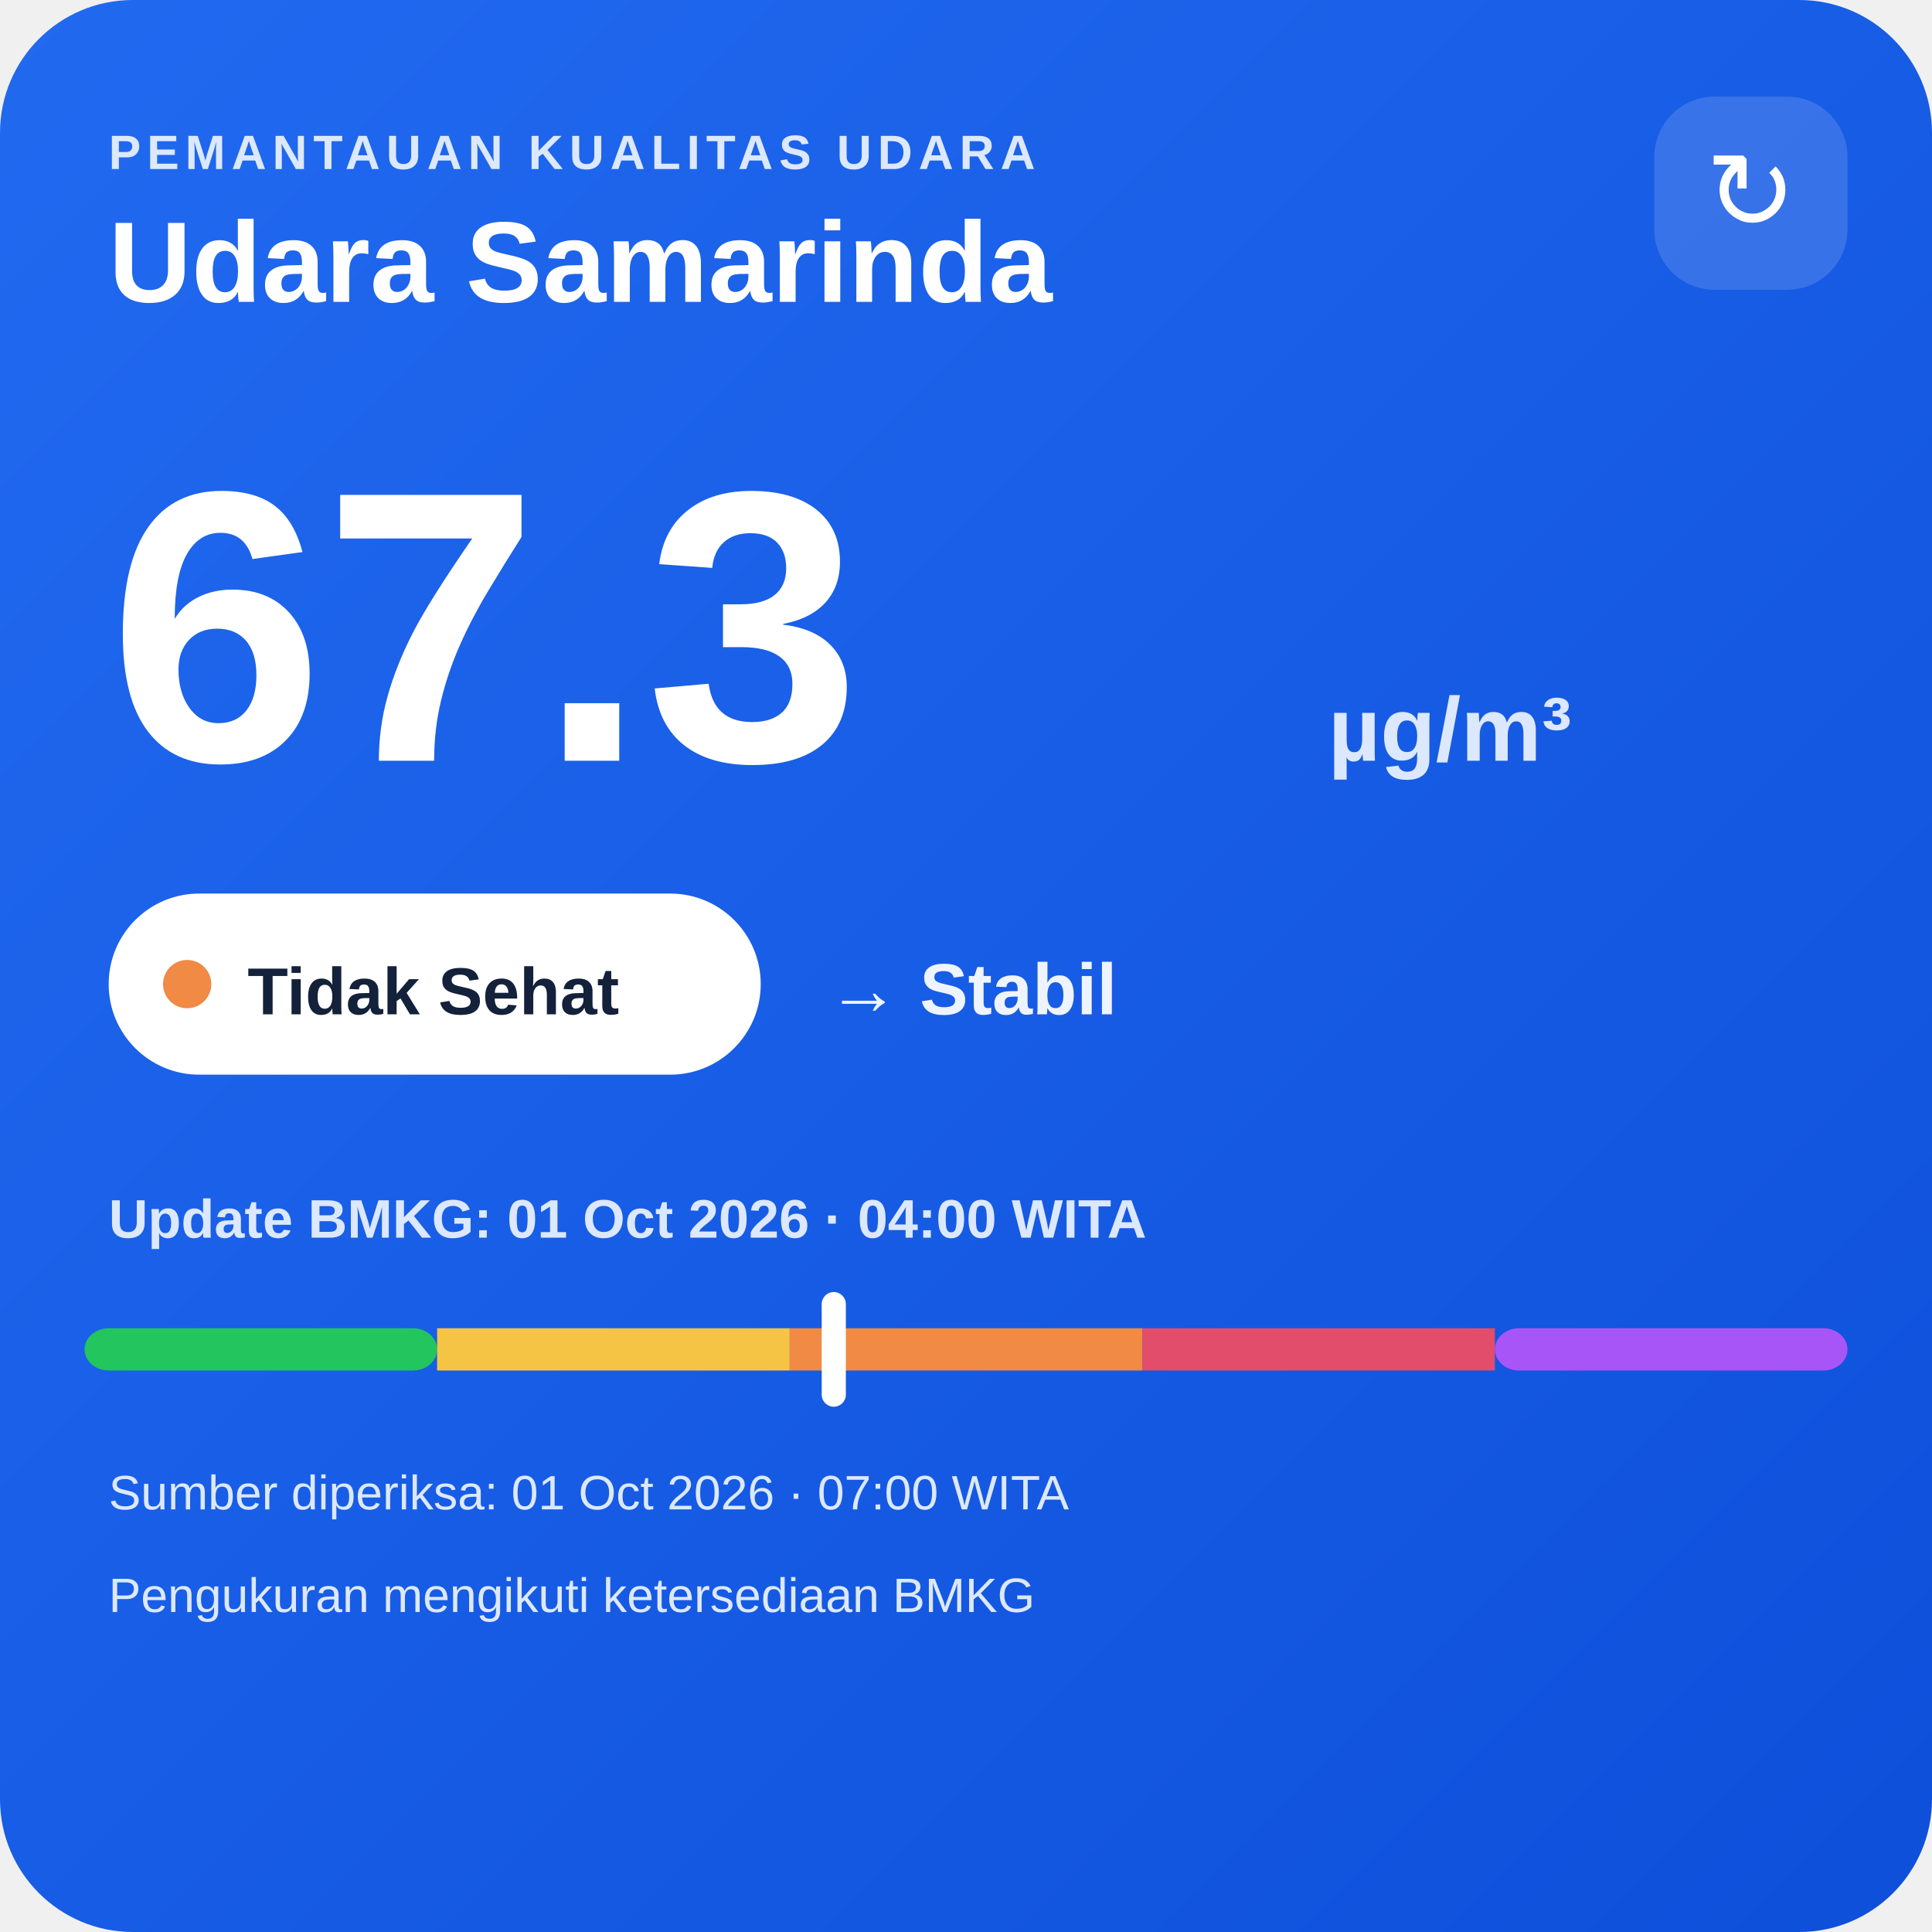
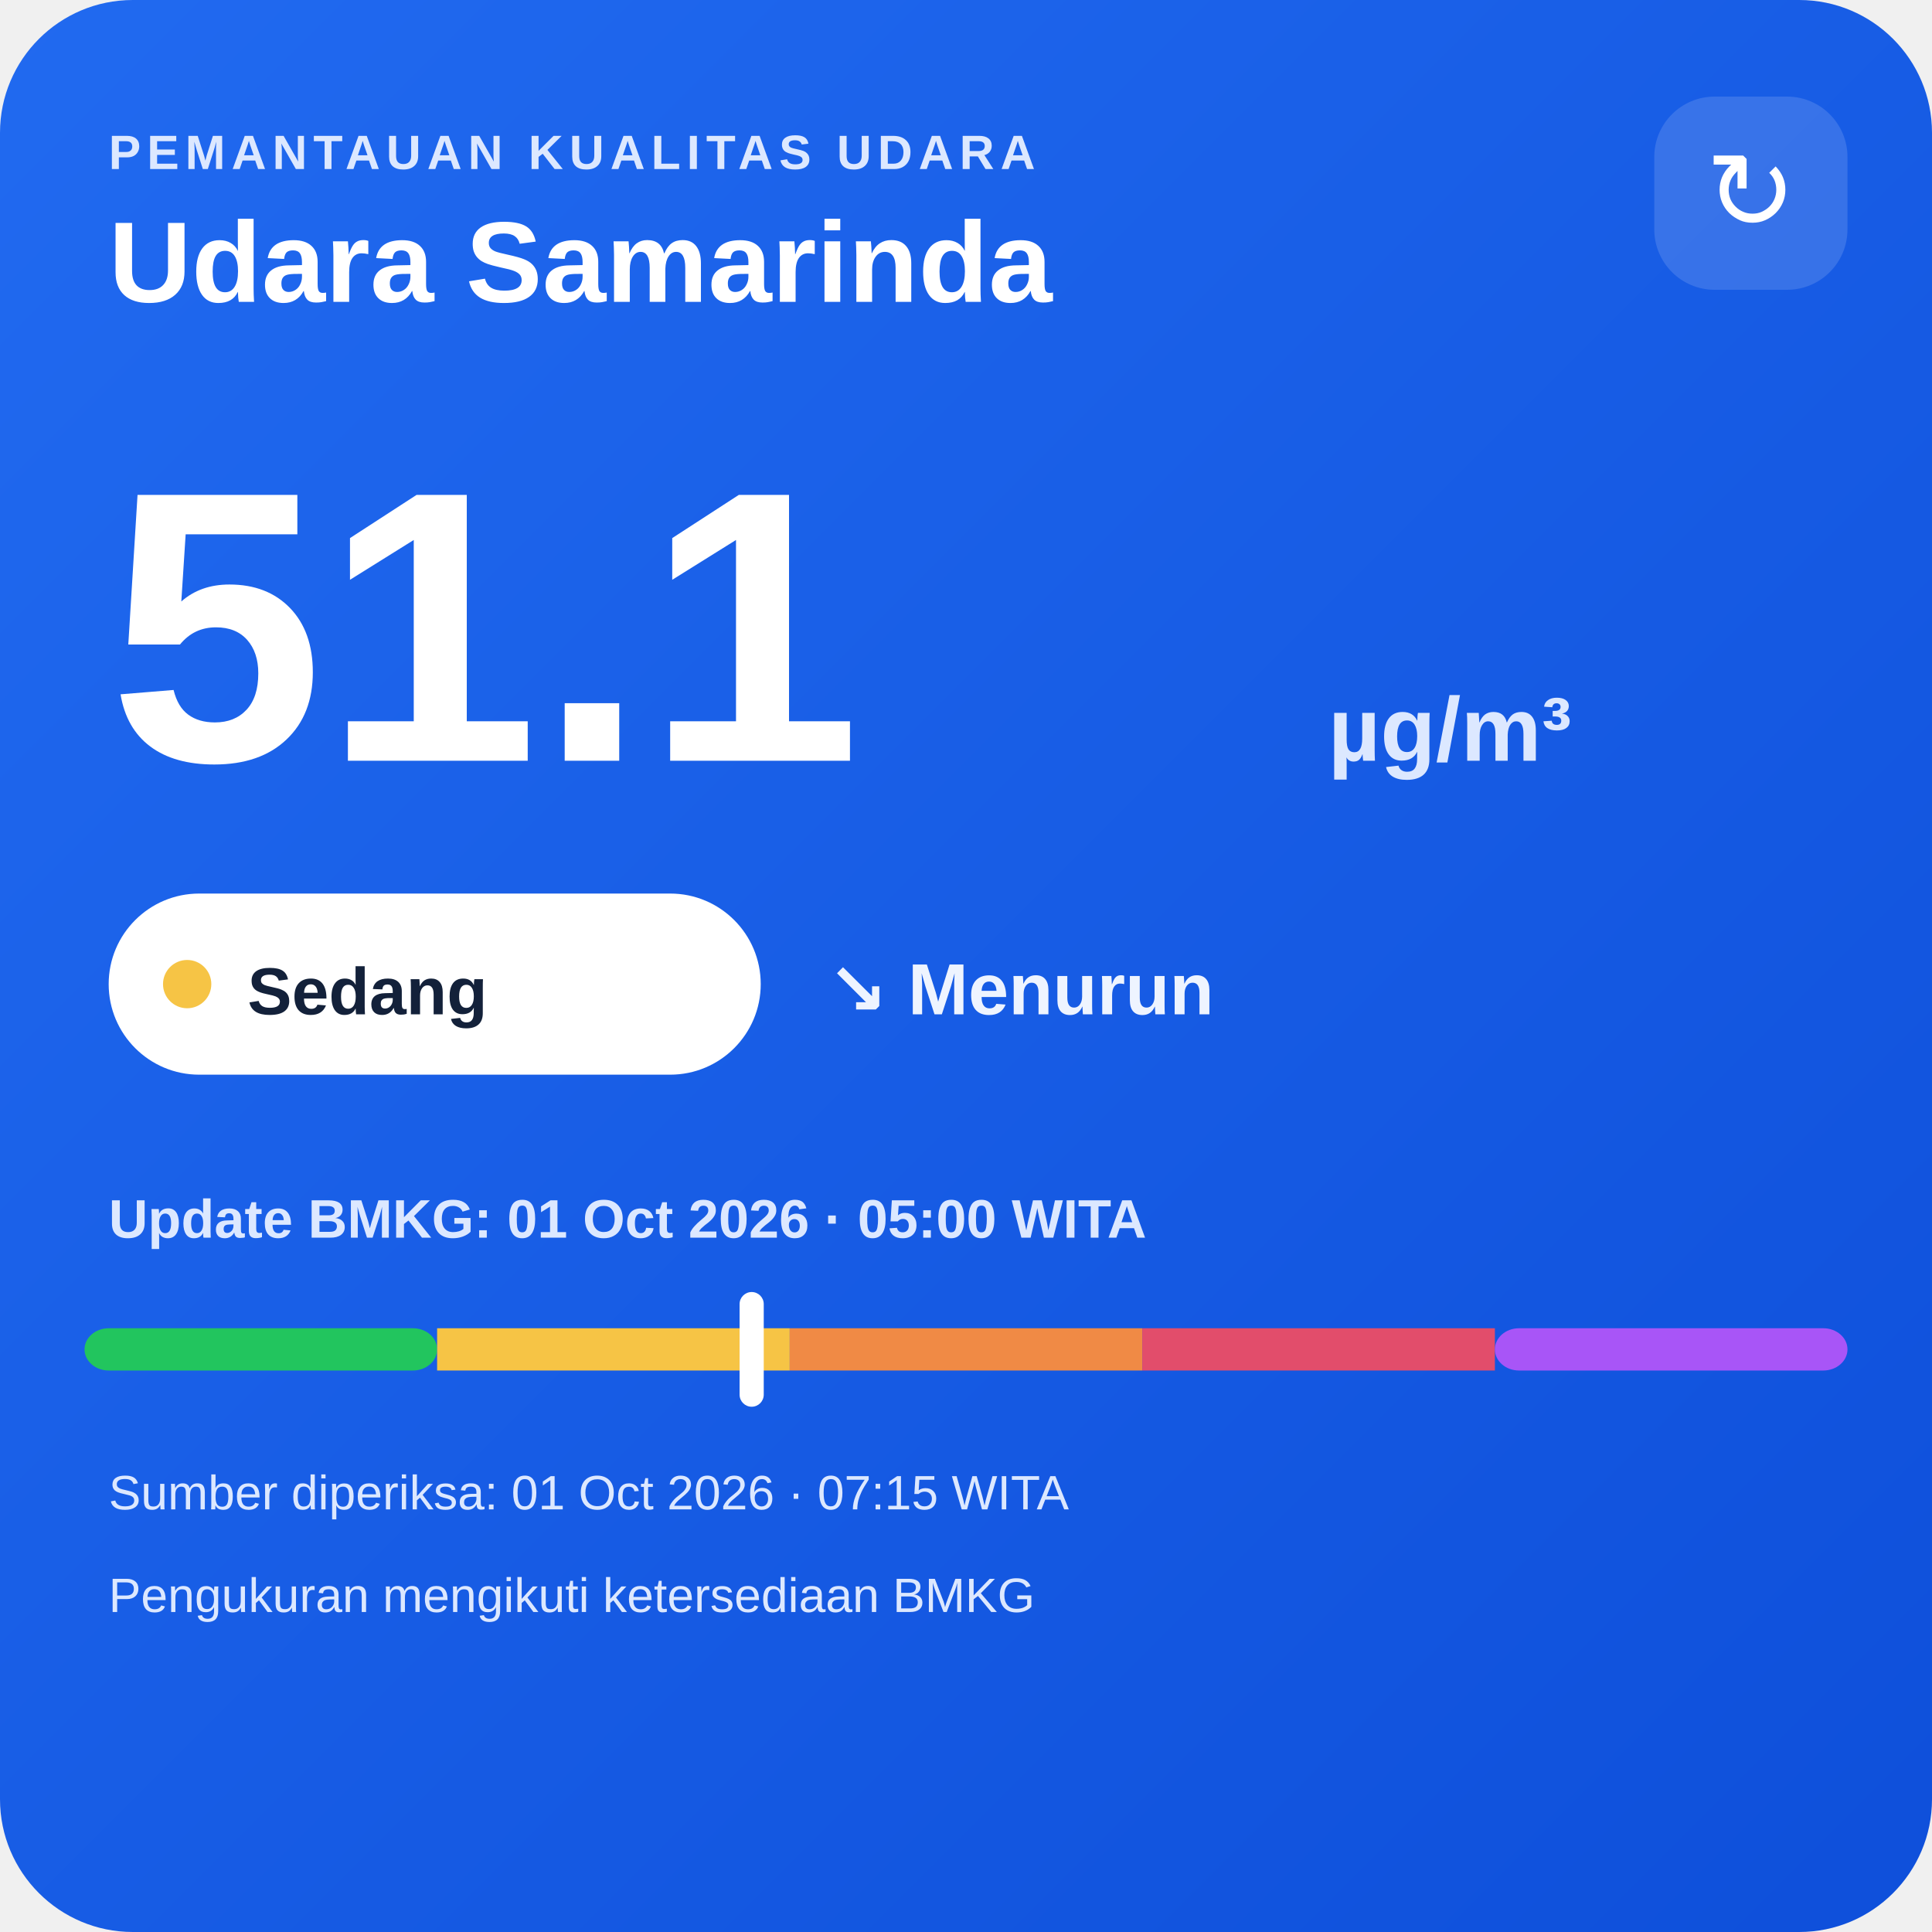
<svg xmlns="http://www.w3.org/2000/svg" width="320" height="320" viewBox="0 0 320 320">
  <defs>
    <linearGradient id="bg" x1="0" y1="0" x2="1" y2="1">
      <stop offset="0" stop-color="#216af0" />
      <stop offset="1" stop-color="#0e4fda" />
    </linearGradient>
  </defs>
  <rect width="320" height="320" rx="22" fill="url(#bg)" />
  <text x="18" y="28" fill="#dce8ff" font-family="Arial,sans-serif" font-size="8" font-weight="700" letter-spacing="1">PEMANTAUAN KUALITAS UDARA</text>
  <text x="18" y="50" fill="#ffffff" font-family="Arial,sans-serif" font-size="19" font-weight="700">Udara Samarinda</text>
  <rect x="274" y="16" width="32" height="32" rx="10" fill="#ffffff" fill-opacity=".14" />
  <text x="290" y="38" text-anchor="middle" fill="#ffffff" font-family="Arial,sans-serif" font-size="18">↻</text>
-   <text x="18" y="126" fill="#ffffff" font-family="Arial,sans-serif" font-size="64" font-weight="800">67.3</text>
+   <text x="18" y="126" fill="#ffffff" font-family="Arial,sans-serif" font-size="64" font-weight="800">51.1</text>
  <text x="220" y="126" fill="#dce8ff" font-family="Arial,sans-serif" font-size="15" font-weight="700">µg/m³</text>
  <rect x="18" y="148" width="108" height="30" rx="15" fill="#ffffff" />
-   <circle cx="31" cy="163" r="4" fill="#f08a45" />
-   <text x="41" y="168" fill="#13213a" font-family="Arial,sans-serif" font-size="11" font-weight="700">Tidak Sehat</text>
-   <text x="137" y="168" fill="#eef4ff" font-family="Arial,sans-serif" font-size="12" font-weight="700">→ Stabil</text>
-   <text x="18" y="205" fill="#dce8ff" font-family="Arial,sans-serif" font-size="9" font-weight="700">Update BMKG: 01 Oct 2026 · 04:00 WITA</text>
+   <circle cx="31" cy="163" r="4" fill="#f6c445" />
+   <text x="41" y="168" fill="#13213a" font-family="Arial,sans-serif" font-size="11" font-weight="700">Sedang</text>
+   <text x="137" y="168" fill="#eef4ff" font-family="Arial,sans-serif" font-size="12" font-weight="700">↘ Menurun</text>
+   <text x="18" y="205" fill="#dce8ff" font-family="Arial,sans-serif" font-size="9" font-weight="700">Update BMKG: 01 Oct 2026 · 05:00 WITA</text>
  <rect x="14" y="220" width="58.4" height="7" rx="4" fill="#22c55e" />
  <rect x="72.4" y="220" width="58.4" height="7" fill="#f6c445" />
  <rect x="130.8" y="220" width="58.4" height="7" fill="#f08a45" />
  <rect x="189.2" y="220" width="58.4" height="7" fill="#e24d6b" />
  <rect x="247.6" y="220" width="58.4" height="7" rx="4" fill="#a855f7" />
-   <rect x="136.1" y="214" width="4" height="19" rx="2" fill="#ffffff" />
-   <text x="18" y="250" fill="#dce8ff" font-family="Arial,sans-serif" font-size="8">Sumber diperiksa: 01 Oct 2026 · 07:00 WITA</text>
+   <rect x="122.5" y="214" width="4" height="19" rx="2" fill="#ffffff" />
+   <text x="18" y="250" fill="#dce8ff" font-family="Arial,sans-serif" font-size="8">Sumber diperiksa: 01 Oct 2026 · 07:15 WITA</text>
  <text x="18" y="267" fill="#dce8ff" font-family="Arial,sans-serif" font-size="8">Pengukuran mengikuti ketersediaan BMKG</text>
</svg>
